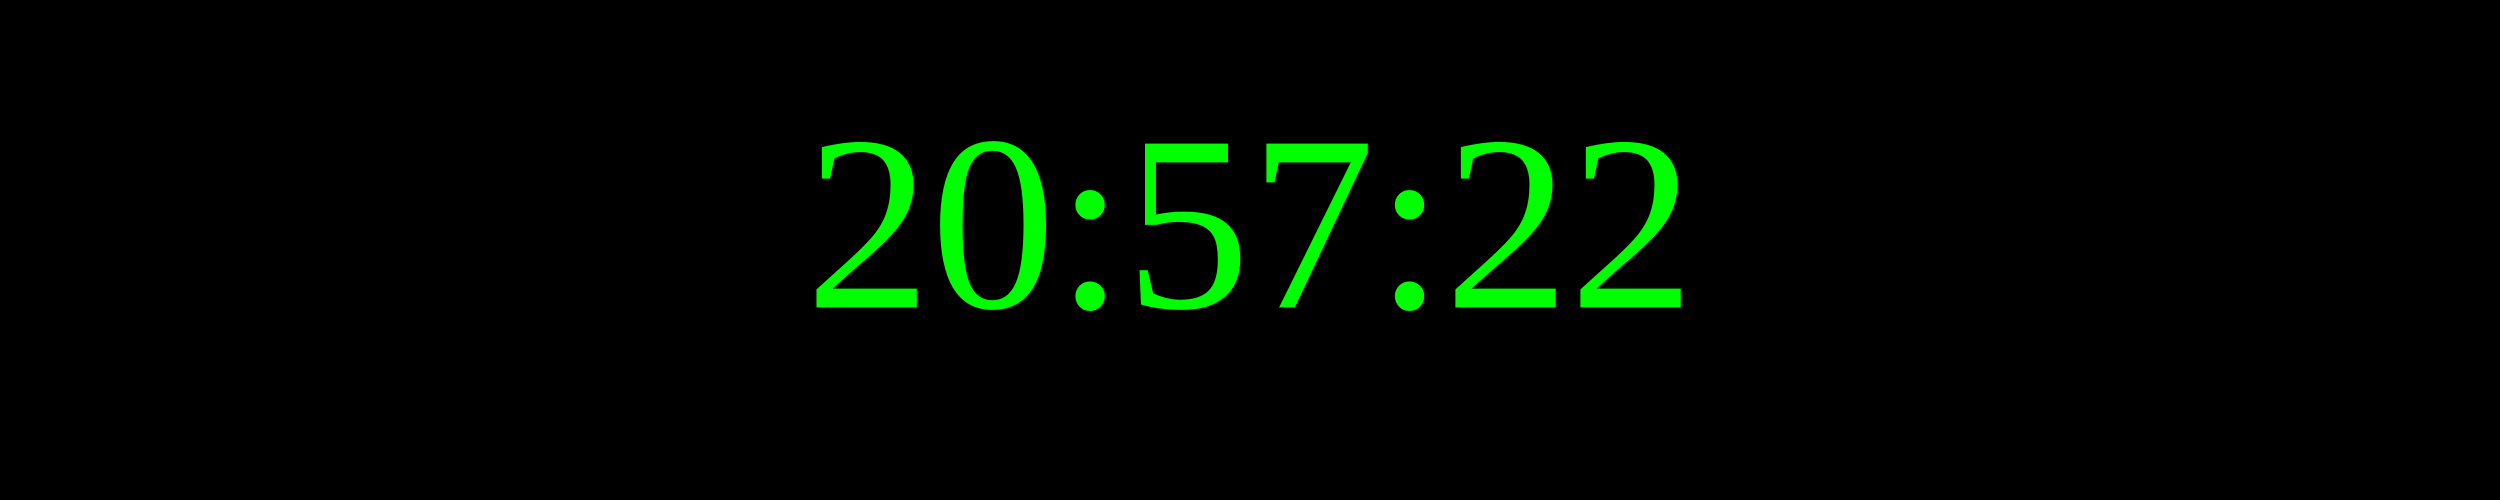
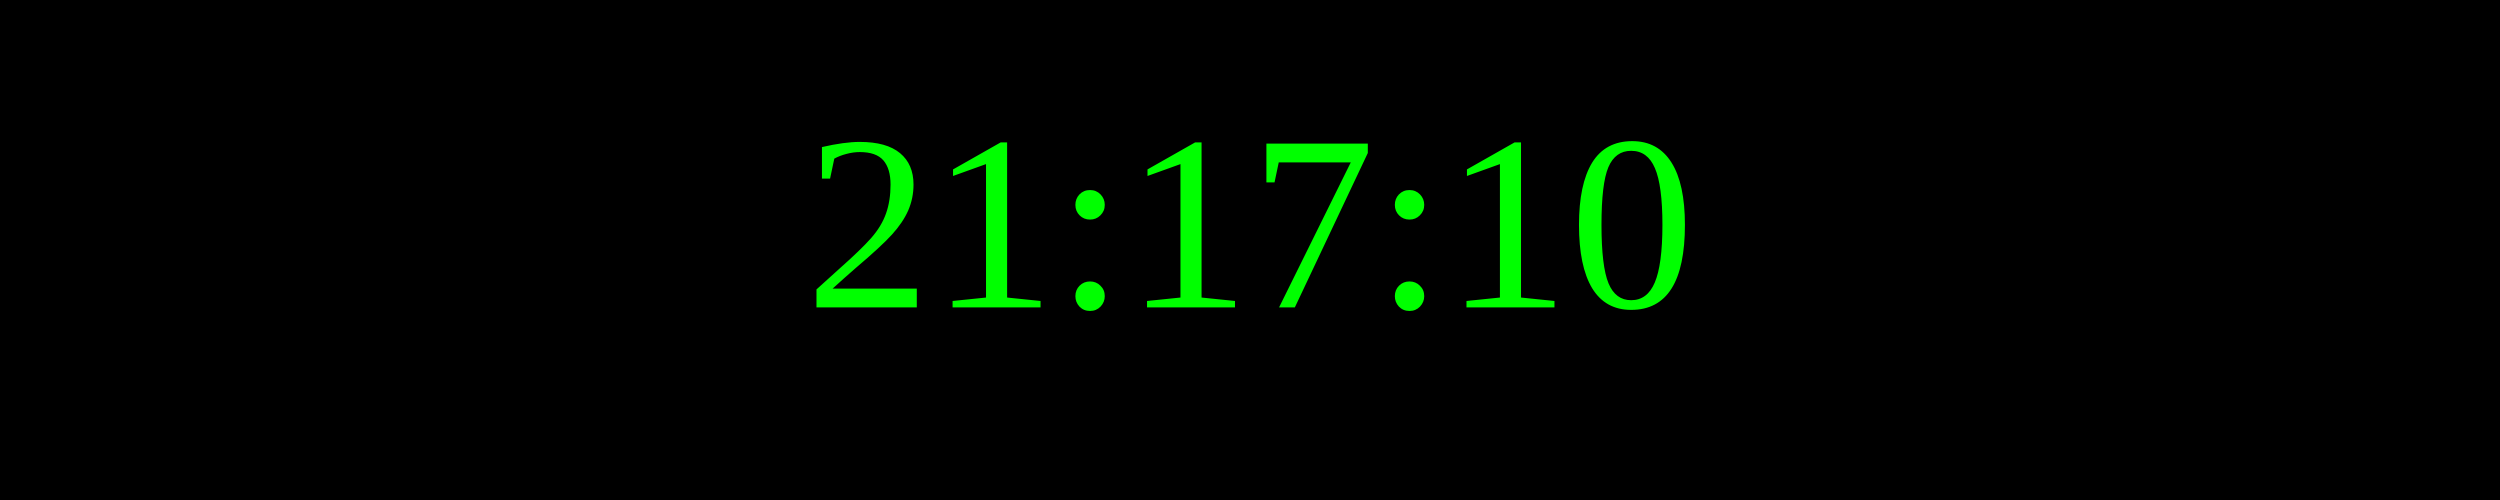
<svg xmlns="http://www.w3.org/2000/svg" width="250" height="50">
  <rect width="100%" height="100%" fill="black" />
  <text x="50%" y="50%" font-size="25" fill="lime" text-anchor="middle" dominant-baseline="middle">
- 20:57:22
+ 21:17:10
</text>
</svg>
